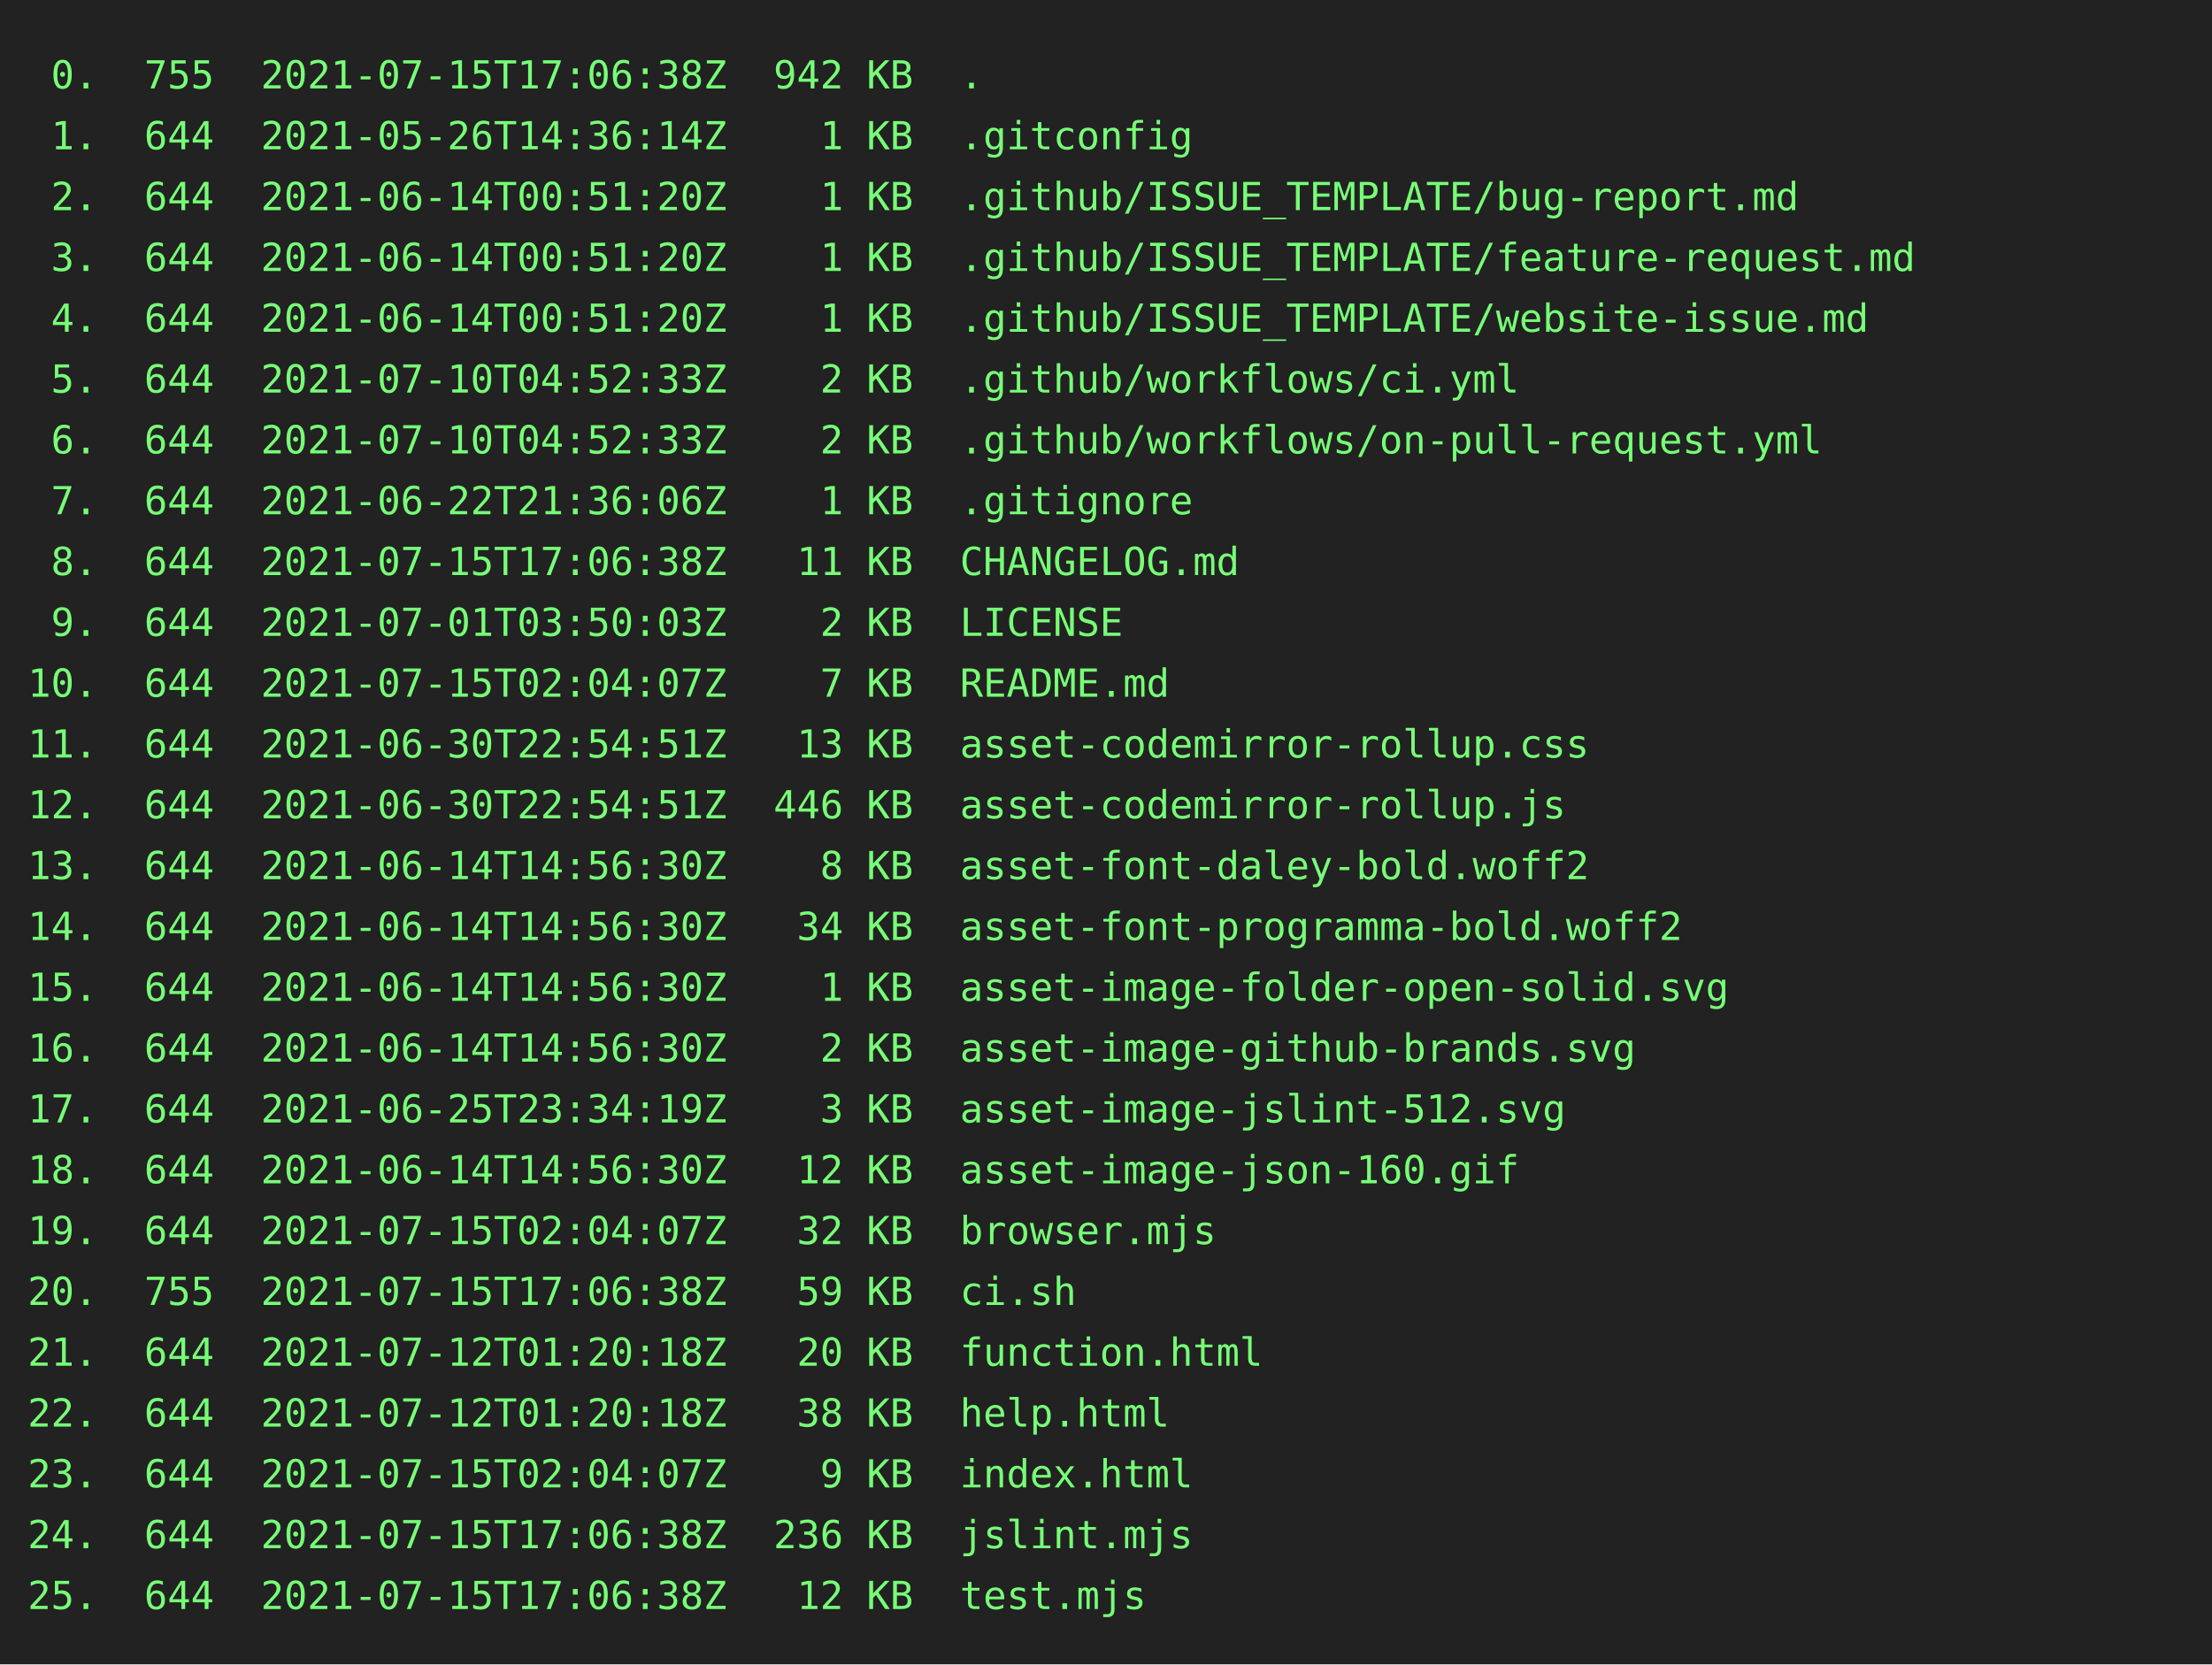
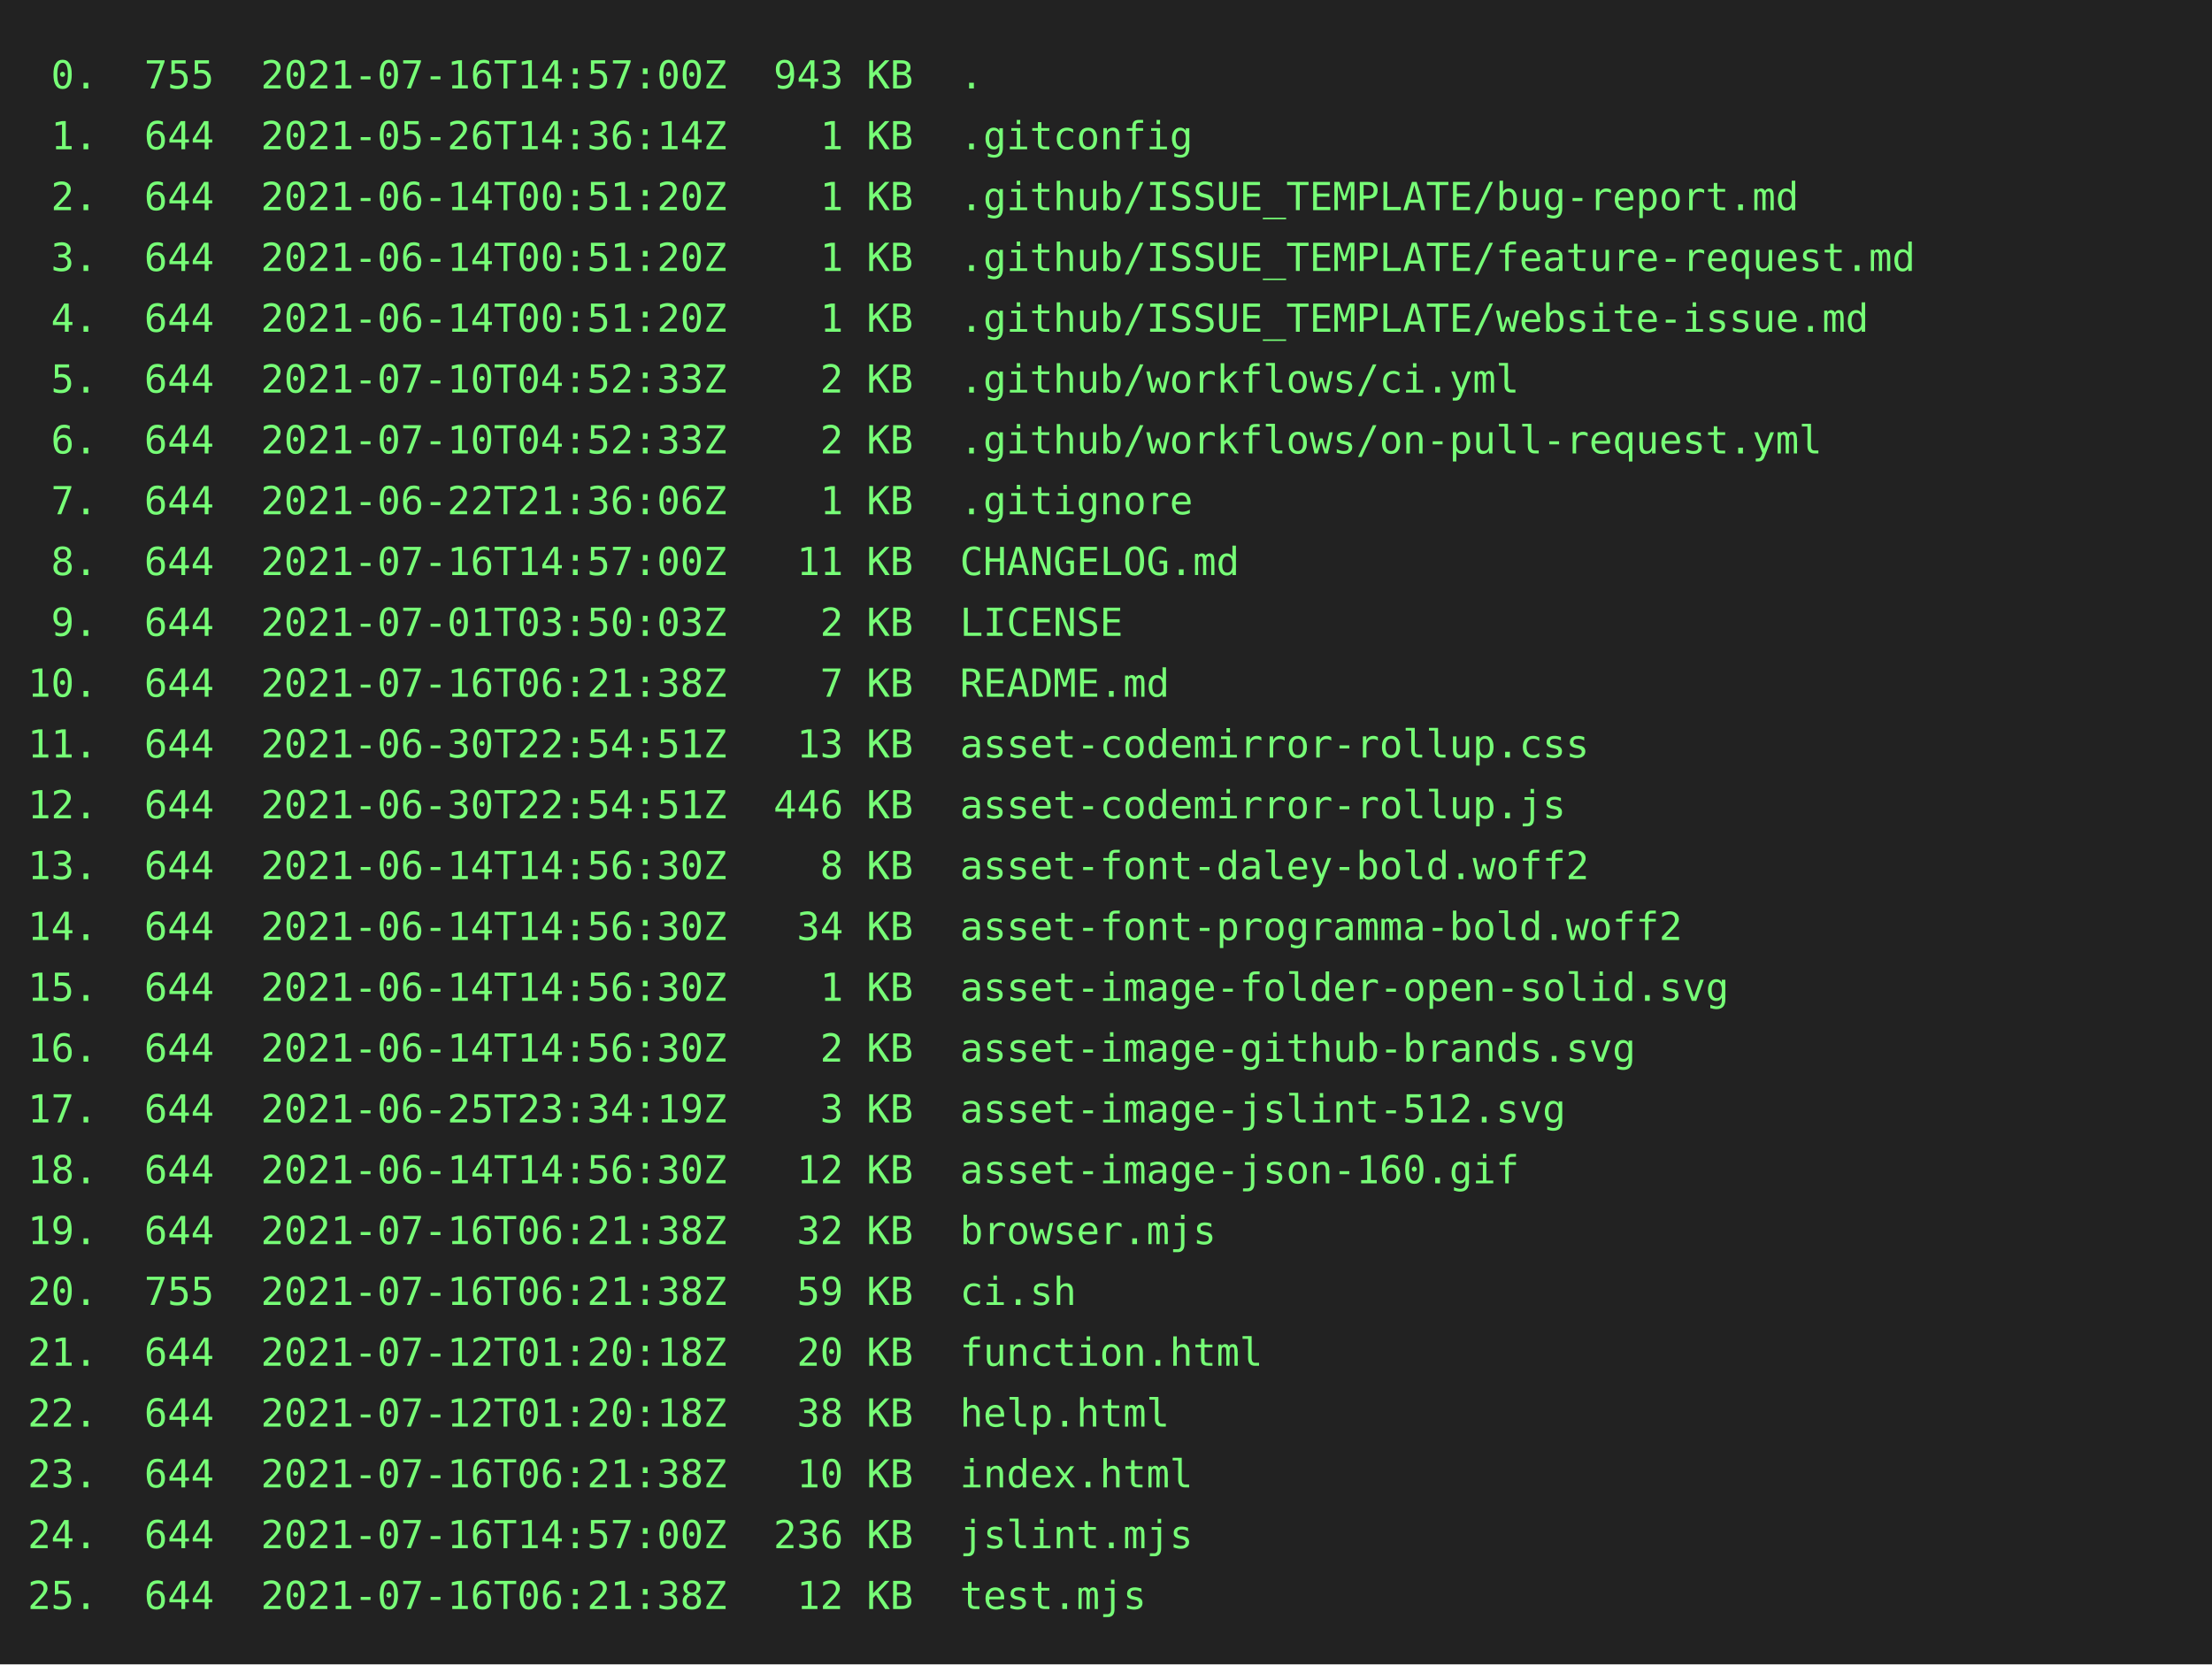
<svg xmlns="http://www.w3.org/2000/svg" height="602" width="800">
  <rect height="602" fill="#222" width="800" />
  <text fill="#7f7" font-family="consolas, menlo, monospace" font-size="14" xml:space="preserve">
-     <tspan lengthAdjust="spacingAndGlyphs" textLength="768" x="10" y="32"> 0.  755  2021-07-15T17:06:38Z  942 KB  .                                                        </tspan>
+     <tspan lengthAdjust="spacingAndGlyphs" textLength="768" x="10" y="32"> 0.  755  2021-07-16T14:57:00Z  943 KB  .                                                        </tspan>
    <tspan lengthAdjust="spacingAndGlyphs" textLength="768" x="10" y="54"> 1.  644  2021-05-26T14:36:14Z    1 KB  .gitconfig                                               </tspan>
    <tspan lengthAdjust="spacingAndGlyphs" textLength="768" x="10" y="76"> 2.  644  2021-06-14T00:51:20Z    1 KB  .github/ISSUE_TEMPLATE/bug-report.md                     </tspan>
    <tspan lengthAdjust="spacingAndGlyphs" textLength="768" x="10" y="98"> 3.  644  2021-06-14T00:51:20Z    1 KB  .github/ISSUE_TEMPLATE/feature-request.md                </tspan>
    <tspan lengthAdjust="spacingAndGlyphs" textLength="768" x="10" y="120"> 4.  644  2021-06-14T00:51:20Z    1 KB  .github/ISSUE_TEMPLATE/website-issue.md                  </tspan>
    <tspan lengthAdjust="spacingAndGlyphs" textLength="768" x="10" y="142"> 5.  644  2021-07-10T04:52:33Z    2 KB  .github/workflows/ci.yml                                 </tspan>
    <tspan lengthAdjust="spacingAndGlyphs" textLength="768" x="10" y="164"> 6.  644  2021-07-10T04:52:33Z    2 KB  .github/workflows/on-pull-request.yml                    </tspan>
    <tspan lengthAdjust="spacingAndGlyphs" textLength="768" x="10" y="186"> 7.  644  2021-06-22T21:36:06Z    1 KB  .gitignore                                               </tspan>
-     <tspan lengthAdjust="spacingAndGlyphs" textLength="768" x="10" y="208"> 8.  644  2021-07-15T17:06:38Z   11 KB  CHANGELOG.md                                             </tspan>
+     <tspan lengthAdjust="spacingAndGlyphs" textLength="768" x="10" y="208"> 8.  644  2021-07-16T14:57:00Z   11 KB  CHANGELOG.md                                             </tspan>
    <tspan lengthAdjust="spacingAndGlyphs" textLength="768" x="10" y="230"> 9.  644  2021-07-01T03:50:03Z    2 KB  LICENSE                                                  </tspan>
-     <tspan lengthAdjust="spacingAndGlyphs" textLength="768" x="10" y="252">10.  644  2021-07-15T02:04:07Z    7 KB  README.md                                                </tspan>
+     <tspan lengthAdjust="spacingAndGlyphs" textLength="768" x="10" y="252">10.  644  2021-07-16T06:21:38Z    7 KB  README.md                                                </tspan>
    <tspan lengthAdjust="spacingAndGlyphs" textLength="768" x="10" y="274">11.  644  2021-06-30T22:54:51Z   13 KB  asset-codemirror-rollup.css                              </tspan>
    <tspan lengthAdjust="spacingAndGlyphs" textLength="768" x="10" y="296">12.  644  2021-06-30T22:54:51Z  446 KB  asset-codemirror-rollup.js                               </tspan>
    <tspan lengthAdjust="spacingAndGlyphs" textLength="768" x="10" y="318">13.  644  2021-06-14T14:56:30Z    8 KB  asset-font-daley-bold.woff2                              </tspan>
    <tspan lengthAdjust="spacingAndGlyphs" textLength="768" x="10" y="340">14.  644  2021-06-14T14:56:30Z   34 KB  asset-font-programma-bold.woff2                          </tspan>
    <tspan lengthAdjust="spacingAndGlyphs" textLength="768" x="10" y="362">15.  644  2021-06-14T14:56:30Z    1 KB  asset-image-folder-open-solid.svg                        </tspan>
    <tspan lengthAdjust="spacingAndGlyphs" textLength="768" x="10" y="384">16.  644  2021-06-14T14:56:30Z    2 KB  asset-image-github-brands.svg                            </tspan>
    <tspan lengthAdjust="spacingAndGlyphs" textLength="768" x="10" y="406">17.  644  2021-06-25T23:34:19Z    3 KB  asset-image-jslint-512.svg                               </tspan>
    <tspan lengthAdjust="spacingAndGlyphs" textLength="768" x="10" y="428">18.  644  2021-06-14T14:56:30Z   12 KB  asset-image-json-160.gif                                 </tspan>
-     <tspan lengthAdjust="spacingAndGlyphs" textLength="768" x="10" y="450">19.  644  2021-07-15T02:04:07Z   32 KB  browser.mjs                                              </tspan>
-     <tspan lengthAdjust="spacingAndGlyphs" textLength="768" x="10" y="472">20.  755  2021-07-15T17:06:38Z   59 KB  ci.sh                                                    </tspan>
+     <tspan lengthAdjust="spacingAndGlyphs" textLength="768" x="10" y="450">19.  644  2021-07-16T06:21:38Z   32 KB  browser.mjs                                              </tspan>
+     <tspan lengthAdjust="spacingAndGlyphs" textLength="768" x="10" y="472">20.  755  2021-07-16T06:21:38Z   59 KB  ci.sh                                                    </tspan>
    <tspan lengthAdjust="spacingAndGlyphs" textLength="768" x="10" y="494">21.  644  2021-07-12T01:20:18Z   20 KB  function.html                                            </tspan>
    <tspan lengthAdjust="spacingAndGlyphs" textLength="768" x="10" y="516">22.  644  2021-07-12T01:20:18Z   38 KB  help.html                                                </tspan>
-     <tspan lengthAdjust="spacingAndGlyphs" textLength="768" x="10" y="538">23.  644  2021-07-15T02:04:07Z    9 KB  index.html                                               </tspan>
-     <tspan lengthAdjust="spacingAndGlyphs" textLength="768" x="10" y="560">24.  644  2021-07-15T17:06:38Z  236 KB  jslint.mjs                                               </tspan>
-     <tspan lengthAdjust="spacingAndGlyphs" textLength="768" x="10" y="582">25.  644  2021-07-15T17:06:38Z   12 KB  test.mjs                                                 </tspan>
+     <tspan lengthAdjust="spacingAndGlyphs" textLength="768" x="10" y="538">23.  644  2021-07-16T06:21:38Z   10 KB  index.html                                               </tspan>
+     <tspan lengthAdjust="spacingAndGlyphs" textLength="768" x="10" y="560">24.  644  2021-07-16T14:57:00Z  236 KB  jslint.mjs                                               </tspan>
+     <tspan lengthAdjust="spacingAndGlyphs" textLength="768" x="10" y="582">25.  644  2021-07-16T06:21:38Z   12 KB  test.mjs                                                 </tspan>
  </text>
</svg>
